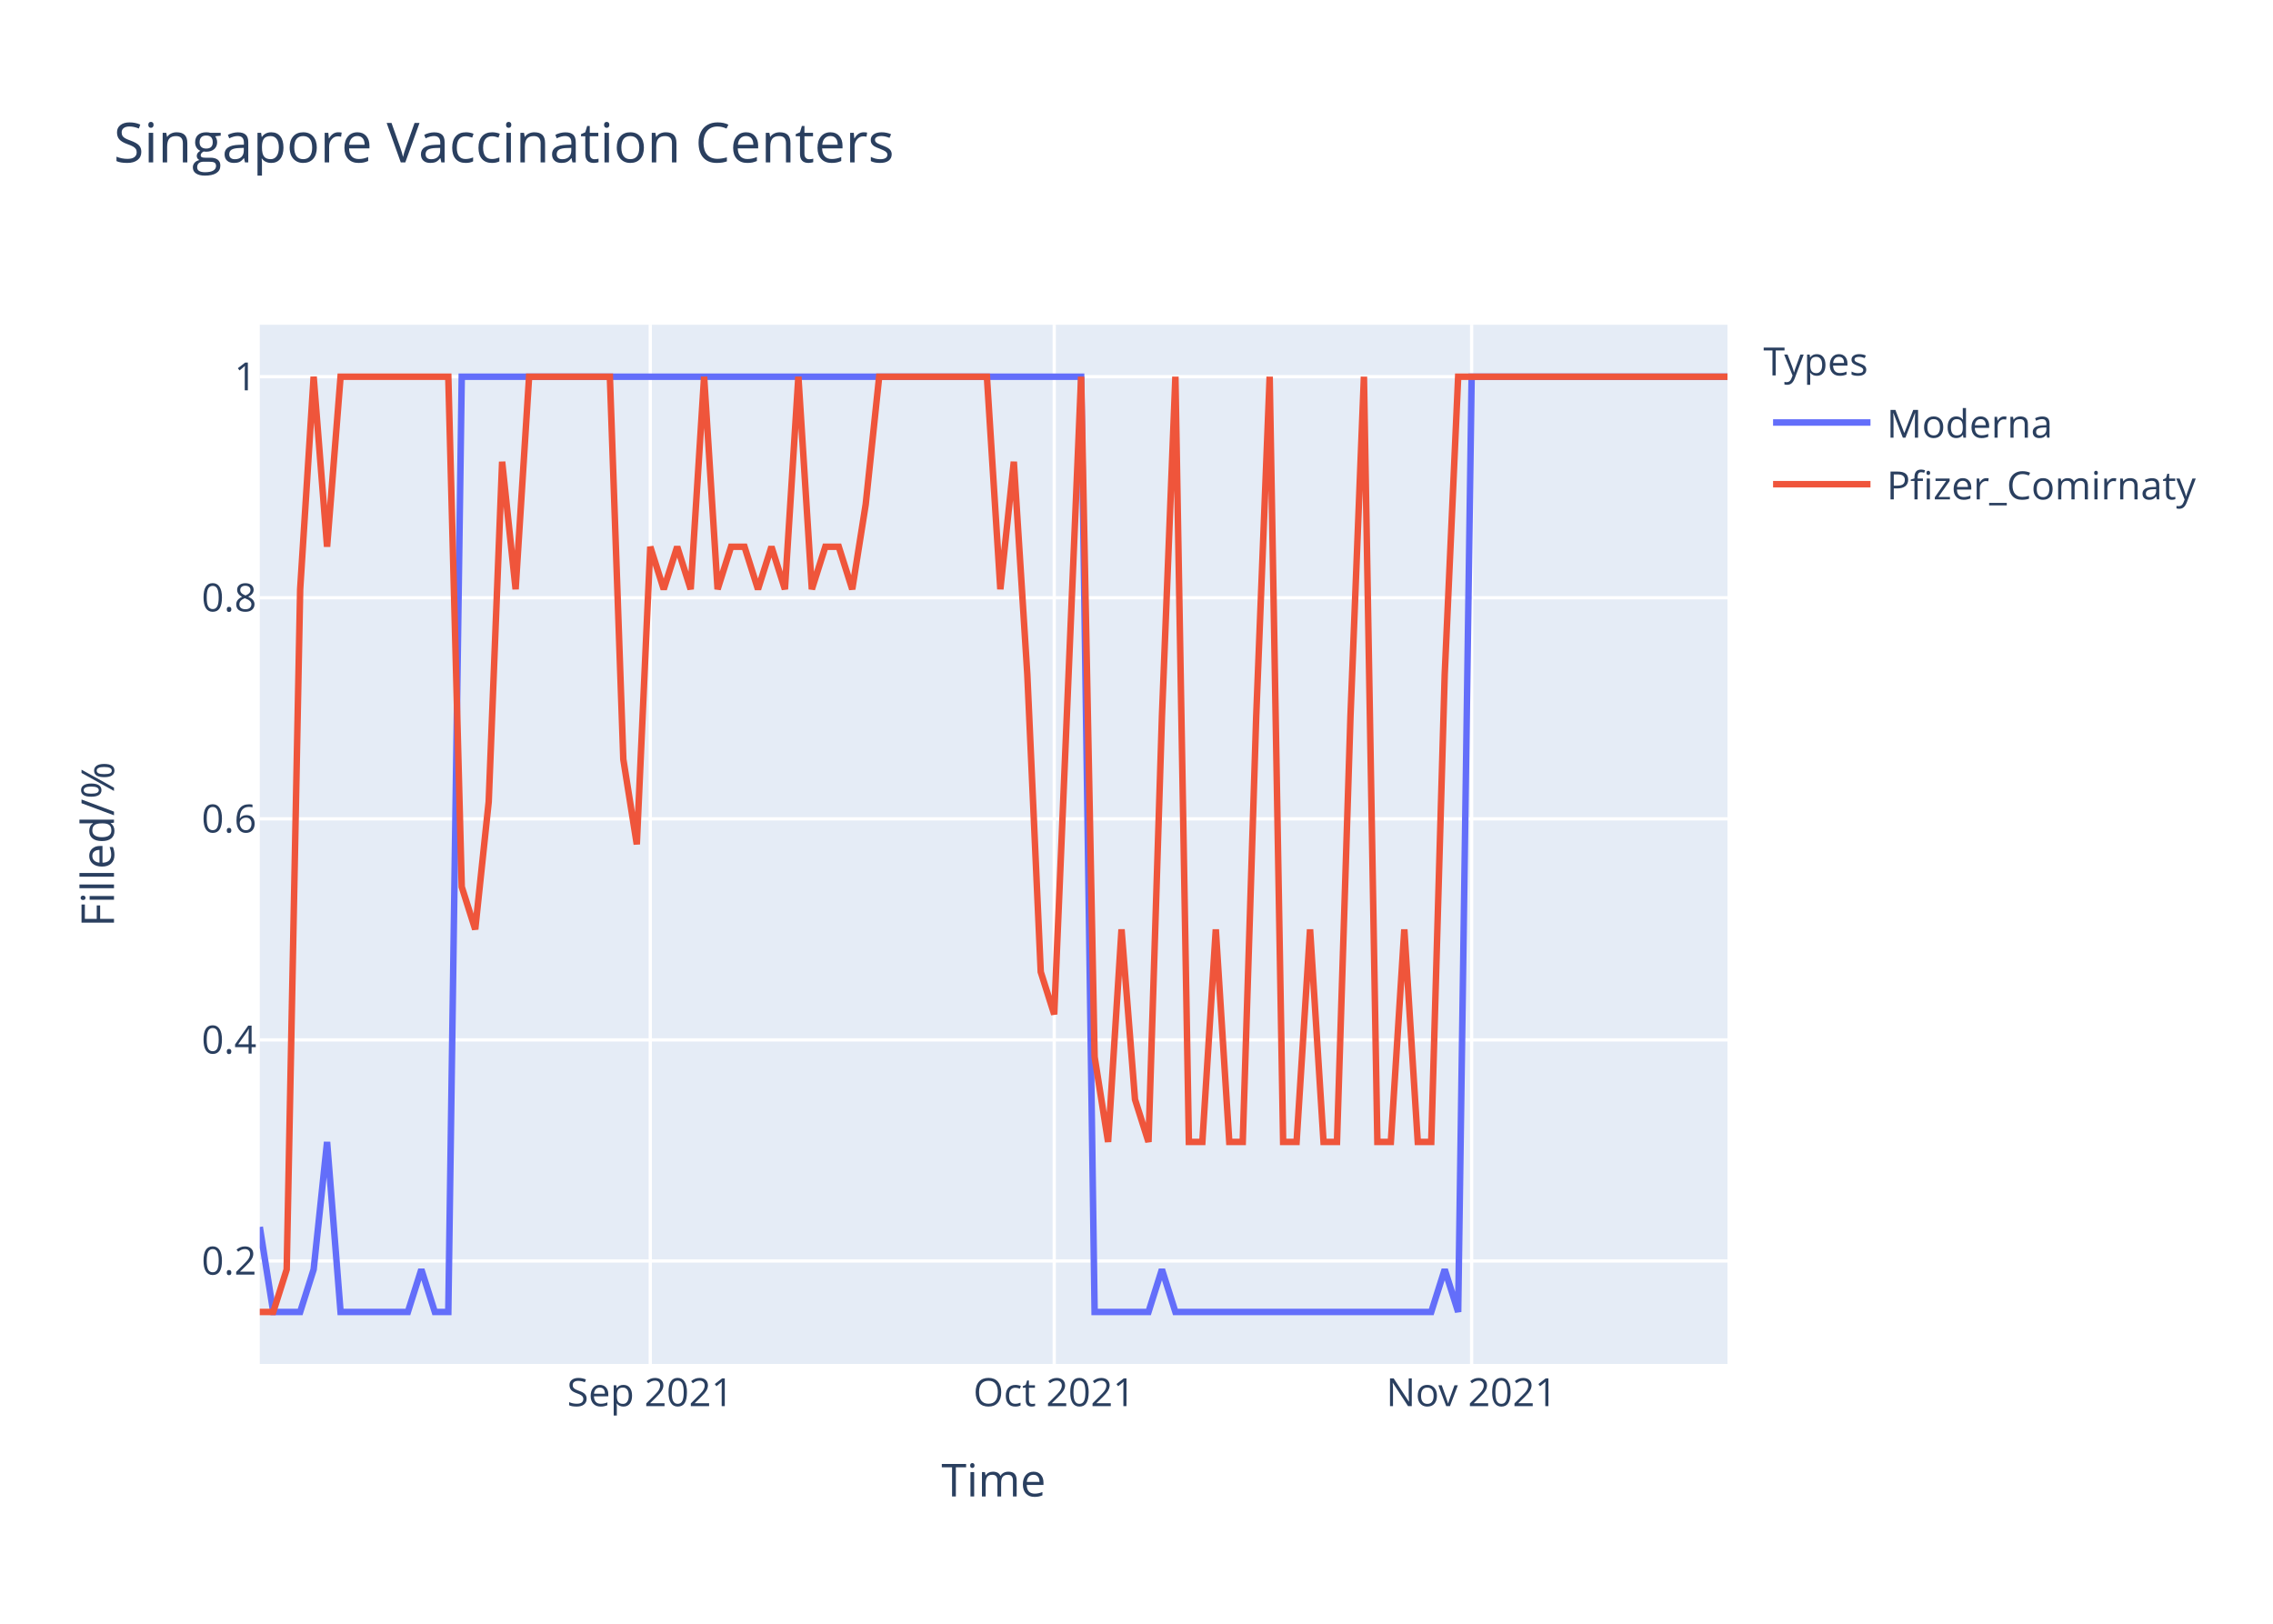
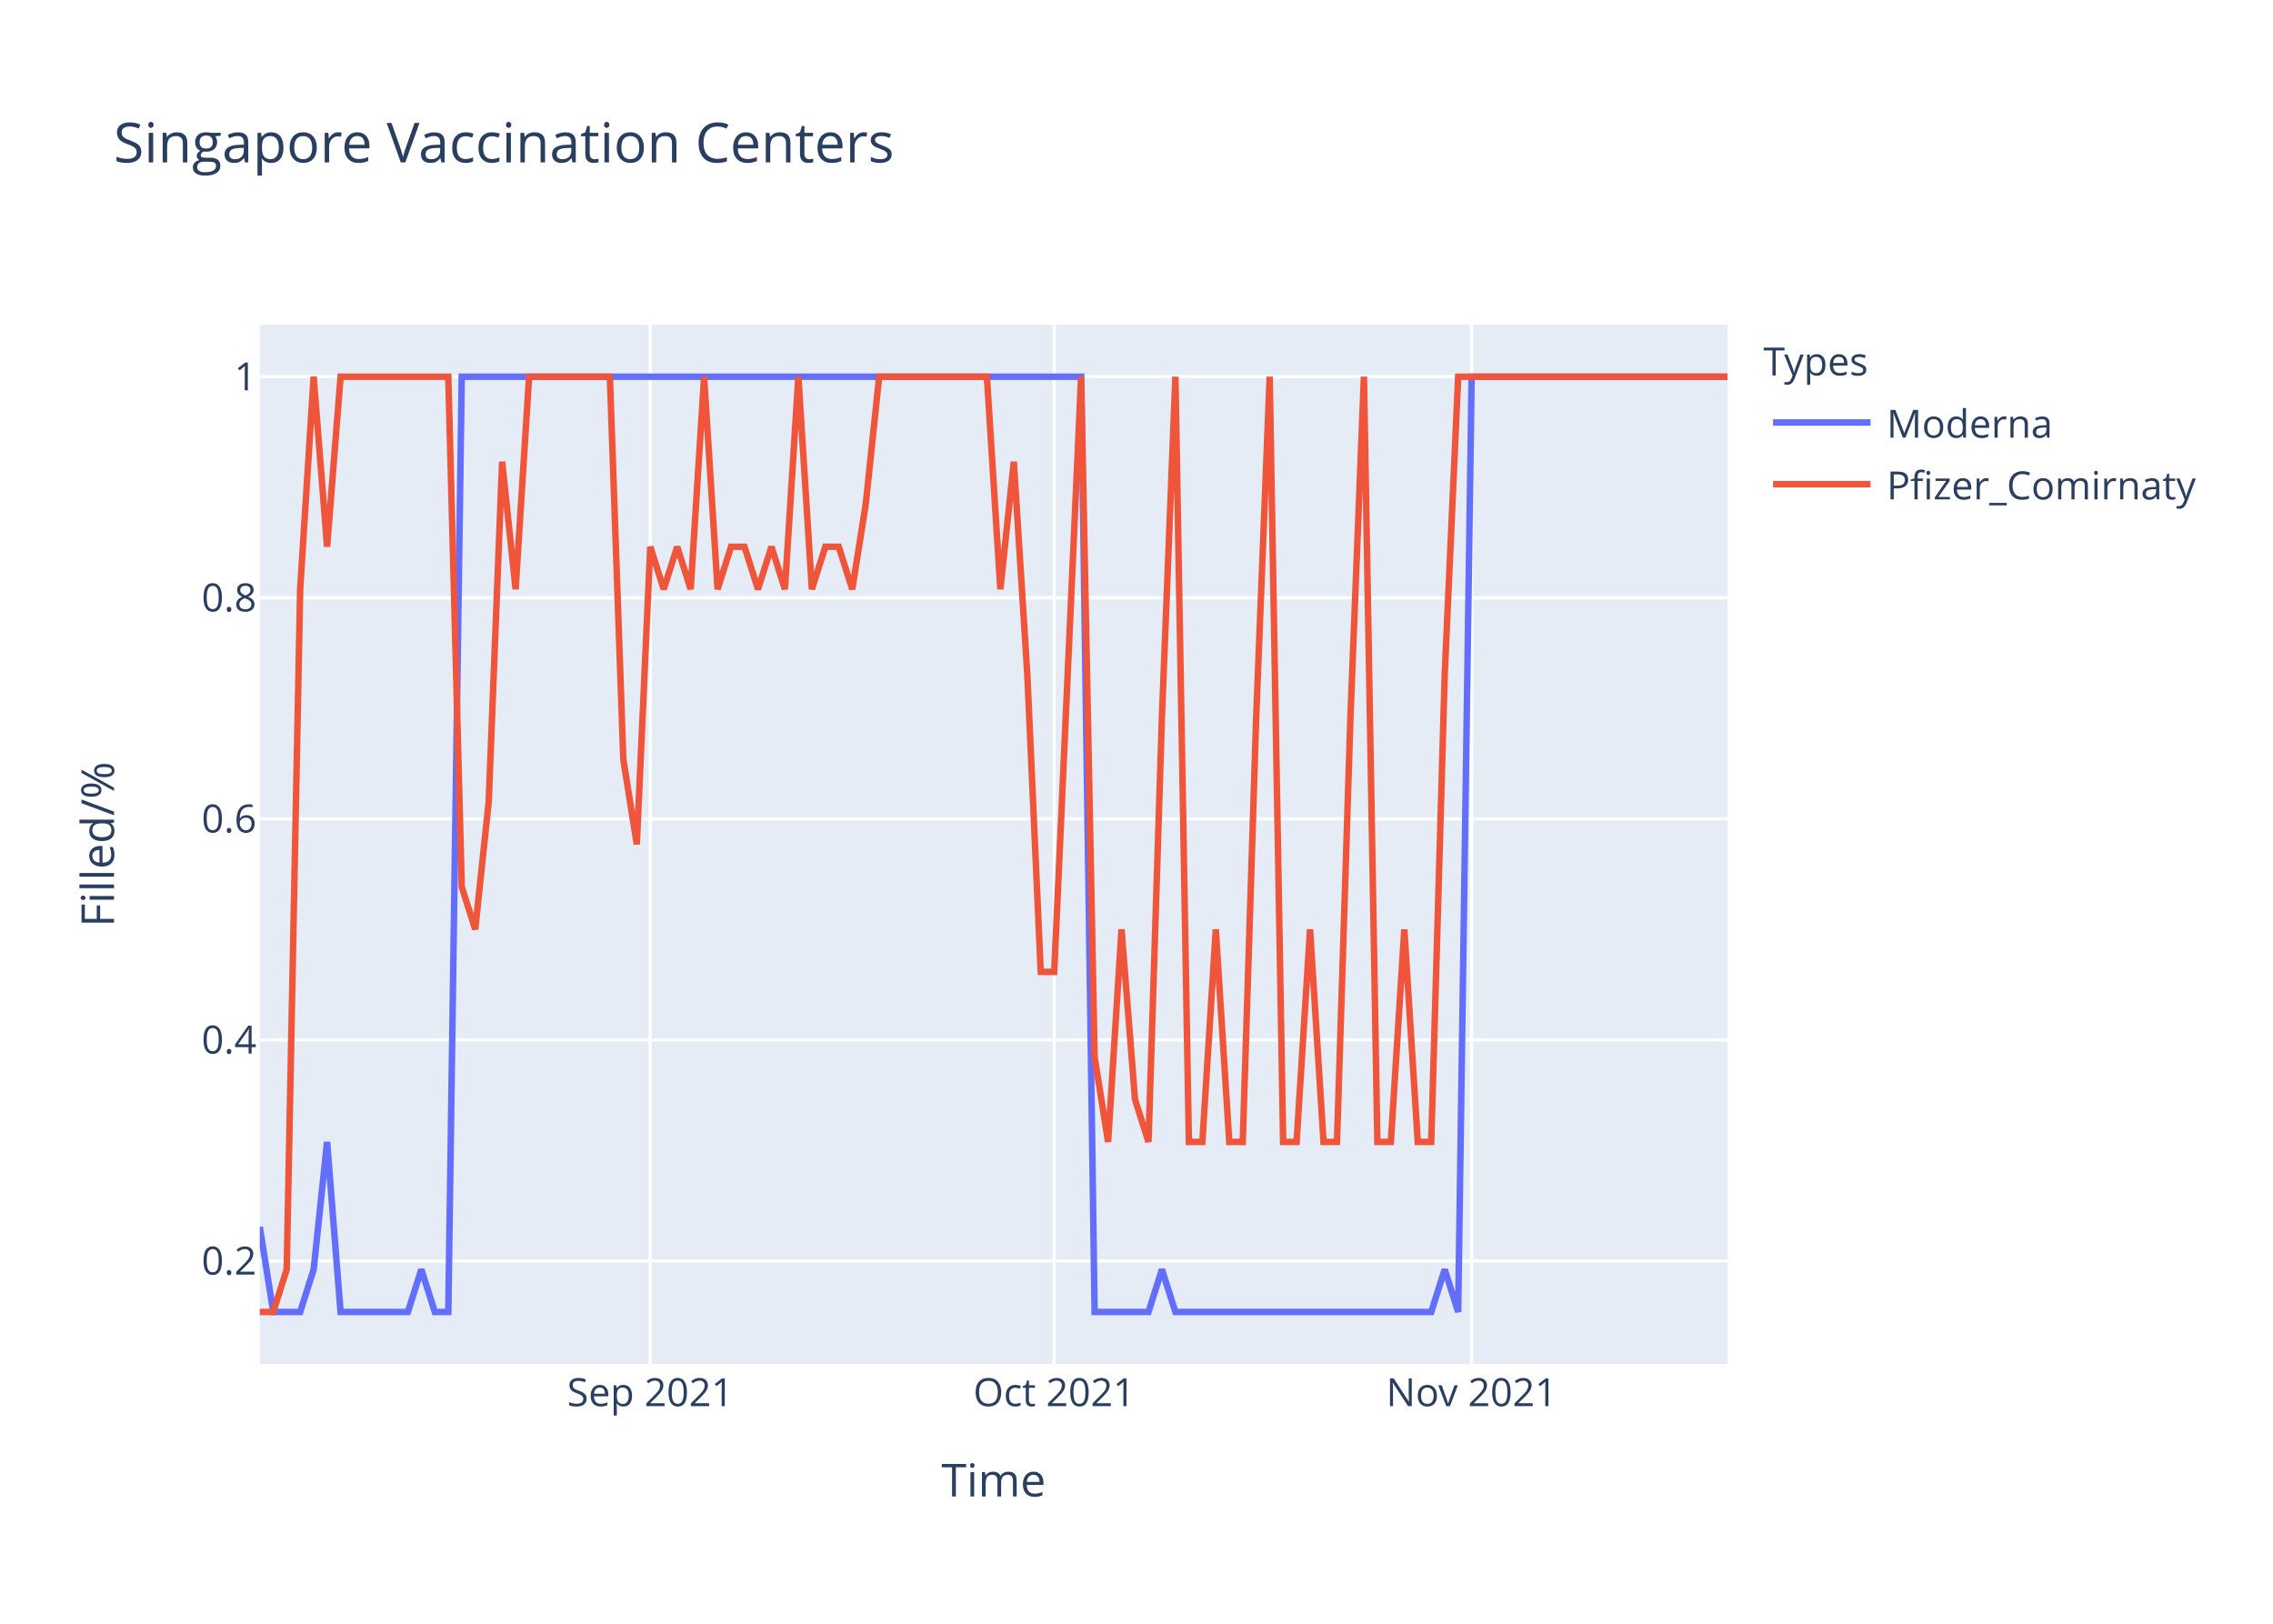
<svg xmlns="http://www.w3.org/2000/svg" class="main-svg" width="700" height="500" style="" viewBox="0 0 700 500">
  <rect x="0" y="0" width="700" height="500" style="fill: rgb(255, 255, 255); fill-opacity: 1;" />
-   <defs id="defs-3ae499">
+   <defs id="defs-dfb3af">
    <g class="clips">
-       <clipPath id="clip3ae499xyplot" class="plotclip">
+       <clipPath id="clipdfb3afxyplot" class="plotclip">
        <rect width="452" height="320" />
      </clipPath>
-       <clipPath class="axesclip" id="clip3ae499x">
+       <clipPath class="axesclip" id="clipdfb3afx">
        <rect x="80" y="0" width="452" height="500" />
      </clipPath>
-       <clipPath class="axesclip" id="clip3ae499y">
+       <clipPath class="axesclip" id="clipdfb3afy">
        <rect x="0" y="100" width="700" height="320" />
      </clipPath>
-       <clipPath class="axesclip" id="clip3ae499xy">
+       <clipPath class="axesclip" id="clipdfb3afxy">
        <rect x="80" y="100" width="452" height="320" />
      </clipPath>
    </g>
    <g class="gradients" />
  </defs>
  <g class="bglayer">
    <rect class="bg" x="80" y="100" width="452" height="320" style="fill: rgb(229, 236, 246); fill-opacity: 1; stroke-width: 0;" />
  </g>
  <g class="layer-below">
    <g class="imagelayer" />
    <g class="shapelayer" />
  </g>
  <g class="cartesianlayer">
    <g class="subplot xy">
      <g class="layer-subplot">
        <g class="shapelayer" />
        <g class="imagelayer" />
      </g>
      <g class="gridlayer">
        <g class="x">
          <path class="xgrid crisp" transform="translate(200.26,0)" d="M0,100v320" style="stroke: rgb(255, 255, 255); stroke-opacity: 1; stroke-width: 1px;" />
          <path class="xgrid crisp" transform="translate(324.66,0)" d="M0,100v320" style="stroke: rgb(255, 255, 255); stroke-opacity: 1; stroke-width: 1px;" />
          <path class="xgrid crisp" transform="translate(453.21,0)" d="M0,100v320" style="stroke: rgb(255, 255, 255); stroke-opacity: 1; stroke-width: 1px;" />
        </g>
        <g class="y">
          <path class="ygrid crisp" transform="translate(0,388.29)" d="M80,0h452" style="stroke: rgb(255, 255, 255); stroke-opacity: 1; stroke-width: 1px;" />
          <path class="ygrid crisp" transform="translate(0,320.22)" d="M80,0h452" style="stroke: rgb(255, 255, 255); stroke-opacity: 1; stroke-width: 1px;" />
          <path class="ygrid crisp" transform="translate(0,252.15)" d="M80,0h452" style="stroke: rgb(255, 255, 255); stroke-opacity: 1; stroke-width: 1px;" />
          <path class="ygrid crisp" transform="translate(0,184.07)" d="M80,0h452" style="stroke: rgb(255, 255, 255); stroke-opacity: 1; stroke-width: 1px;" />
          <path class="ygrid crisp" transform="translate(0,116)" d="M80,0h452" style="stroke: rgb(255, 255, 255); stroke-opacity: 1; stroke-width: 1px;" />
        </g>
      </g>
      <g class="zerolinelayer" />
      <path class="xlines-below" />
      <path class="ylines-below" />
      <g class="overlines-below" />
      <g class="xaxislayer-below" />
      <g class="yaxislayer-below" />
      <g class="overaxes-below" />
-       <g class="plot" transform="translate(80,100)" clip-path="url('#clip3ae499xyplot')">
+       <g class="plot" transform="translate(80,100)" clip-path="url('#clipdfb3afxyplot')">
        <g class="scatterlayer mlayer">
-           <g class="trace scatter trace0241a5" style="stroke-miterlimit: 2; opacity: 1;">
+           <g class="trace scatter trace8ebaf4" style="stroke-miterlimit: 2; opacity: 1;">
            <g class="fills" />
            <g class="errorbars" />
            <g class="lines">
              <path class="js-line" d="M0,277.82L4.15,304L8.29,304L12.44,304L16.59,290.91L20.73,251.64L24.88,304L45.61,304L49.76,290.91L53.91,304L58.06,304L62.2,16L66.35,16L252.95,16L257.1,304L273.69,304L277.83,290.91L281.98,304L286.13,304L360.77,304L364.92,290.91L369.06,304L373.21,16L452,16" style="vector-effect: non-scaling-stroke; fill: none; stroke: rgb(99, 110, 250); stroke-opacity: 1; stroke-width: 2px; opacity: 1;" />
            </g>
            <g class="points" />
            <g class="text" />
          </g>
-           <g class="trace scatter trace8313a1" style="stroke-miterlimit: 2; opacity: 1;">
+           <g class="trace scatter trace77bd51" style="stroke-miterlimit: 2; opacity: 1;">
            <g class="fills" />
            <g class="errorbars" />
            <g class="lines">
-               <path class="js-line" d="M0,304L4.15,304L8.29,290.91L12.44,81.45L16.59,16L20.73,68.36L24.88,16L58.06,16L62.2,173.09L66.35,186.18L70.5,146.91L74.64,42.18L78.79,81.45L82.94,16L87.08,16L107.82,16L111.96,133.82L116.11,160L120.26,68.36L124.4,81.45L128.55,68.36L132.7,81.45L136.84,16L140.99,81.45L145.14,68.36L149.28,68.36L153.43,81.45L157.58,68.36L161.72,81.45L165.87,16L170.02,81.45L174.17,68.36L178.31,68.36L182.46,81.45L186.61,55.27L190.75,16L194.9,16L223.93,16L228.07,81.45L232.22,42.18L236.37,107.64L240.51,199.27L244.66,212.36L252.95,16L257.1,225.45L261.25,251.64L265.39,186.18L269.54,238.55L273.69,251.64L277.83,120.73L281.98,16L286.13,251.64L290.28,251.64L294.42,186.18L298.57,251.64L302.72,251.64L306.86,120.73L311.01,16L315.16,251.64L319.3,251.64L323.45,186.18L327.6,251.64L331.74,251.64L335.89,120.73L340.04,16L344.18,251.64L348.33,251.64L352.48,186.18L356.62,251.64L360.77,251.64L364.92,107.64L369.06,16L373.21,16L452,16" style="vector-effect: non-scaling-stroke; fill: none; stroke: rgb(239, 85, 59); stroke-opacity: 1; stroke-width: 2px; opacity: 1;" />
+               <path class="js-line" d="M0,304L4.15,304L8.29,290.91L12.44,81.45L16.59,16L20.73,68.36L24.88,16L58.06,16L62.2,173.09L66.35,186.18L70.5,146.91L74.64,42.18L78.79,81.45L82.94,16L87.08,16L107.82,16L111.96,133.82L116.11,160L120.26,68.36L124.4,81.45L128.55,68.36L132.7,81.45L136.84,16L140.99,81.45L145.14,68.36L149.28,68.36L153.43,81.45L157.58,68.36L161.72,81.45L165.87,16L170.02,81.45L174.17,68.36L178.31,68.36L182.46,81.45L186.61,55.27L190.75,16L194.9,16L223.93,16L228.07,81.45L232.22,42.18L236.37,107.64L240.51,199.27L244.66,199.27L252.95,16L257.1,225.45L261.25,251.64L265.39,186.18L269.54,238.55L273.69,251.64L277.83,120.73L281.98,16L286.13,251.64L290.28,251.64L294.42,186.18L298.57,251.64L302.72,251.64L306.86,120.73L311.01,16L315.16,251.64L319.3,251.64L323.45,186.18L327.6,251.64L331.74,251.64L335.89,120.73L340.04,16L344.18,251.64L348.33,251.64L352.48,186.18L356.62,251.64L360.77,251.64L364.92,107.64L369.06,16L373.21,16L452,16" style="vector-effect: non-scaling-stroke; fill: none; stroke: rgb(239, 85, 59); stroke-opacity: 1; stroke-width: 2px; opacity: 1;" />
            </g>
            <g class="points" />
            <g class="text" />
          </g>
        </g>
      </g>
      <g class="overplot" />
      <path class="xlines-above crisp" d="M0,0" style="fill: none;" />
      <path class="ylines-above crisp" d="M0,0" style="fill: none;" />
      <g class="overlines-above" />
      <g class="xaxislayer-above">
        <g class="xtick">
          <text text-anchor="middle" x="0" y="433" transform="translate(200.26,0)" style="font-family: 'Open Sans', verdana, arial, sans-serif; font-size: 12px; fill: rgb(42, 63, 95); fill-opacity: 1; white-space: pre;">Sep 2021</text>
        </g>
        <g class="xtick">
          <text text-anchor="middle" x="0" y="433" transform="translate(324.66,0)" style="font-family: 'Open Sans', verdana, arial, sans-serif; font-size: 12px; fill: rgb(42, 63, 95); fill-opacity: 1; white-space: pre;">Oct 2021</text>
        </g>
        <g class="xtick">
          <text text-anchor="middle" x="0" y="433" transform="translate(453.21,0)" style="font-family: 'Open Sans', verdana, arial, sans-serif; font-size: 12px; fill: rgb(42, 63, 95); fill-opacity: 1; white-space: pre;">Nov 2021</text>
        </g>
      </g>
      <g class="yaxislayer-above">
        <g class="ytick">
          <text text-anchor="end" x="79" y="4.2" transform="translate(0,388.29)" style="font-family: 'Open Sans', verdana, arial, sans-serif; font-size: 12px; fill: rgb(42, 63, 95); fill-opacity: 1; white-space: pre;">0.2</text>
        </g>
        <g class="ytick">
          <text text-anchor="end" x="79" y="4.2" transform="translate(0,320.22)" style="font-family: 'Open Sans', verdana, arial, sans-serif; font-size: 12px; fill: rgb(42, 63, 95); fill-opacity: 1; white-space: pre;">0.4</text>
        </g>
        <g class="ytick">
          <text text-anchor="end" x="79" y="4.2" transform="translate(0,252.15)" style="font-family: 'Open Sans', verdana, arial, sans-serif; font-size: 12px; fill: rgb(42, 63, 95); fill-opacity: 1; white-space: pre;">0.6</text>
        </g>
        <g class="ytick">
          <text text-anchor="end" x="79" y="4.2" transform="translate(0,184.07)" style="font-family: 'Open Sans', verdana, arial, sans-serif; font-size: 12px; fill: rgb(42, 63, 95); fill-opacity: 1; white-space: pre;">0.8</text>
        </g>
        <g class="ytick">
          <text text-anchor="end" x="79" y="4.2" transform="translate(0,116)" style="font-family: 'Open Sans', verdana, arial, sans-serif; font-size: 12px; fill: rgb(42, 63, 95); fill-opacity: 1; white-space: pre;">1</text>
        </g>
      </g>
      <g class="overaxes-above" />
    </g>
  </g>
  <g class="polarlayer" />
  <g class="ternarylayer" />
  <g class="geolayer" />
  <g class="funnelarealayer" />
  <g class="pielayer" />
  <g class="treemaplayer" />
  <g class="sunburstlayer" />
  <g class="glimages" />
-   <defs id="topdefs-3ae499">
+   <defs id="topdefs-dfb3af">
    <g class="clips" />
-     <clipPath id="legend3ae499">
+     <clipPath id="legenddfb3af">
      <rect width="147" height="64" x="0" y="0" />
    </clipPath>
  </defs>
  <g class="layer-above">
    <g class="imagelayer" />
    <g class="shapelayer" />
  </g>
  <g class="infolayer">
    <g class="legend" pointer-events="all" transform="translate(541.04,100)">
      <rect class="bg" shape-rendering="crispEdges" width="147" height="64" x="0" y="0" style="stroke: rgb(68, 68, 68); stroke-opacity: 1; fill: rgb(255, 255, 255); fill-opacity: 1; stroke-width: 0px;" />
-       <g class="scrollbox" transform="" clip-path="url('#legend3ae499')">
+       <g class="scrollbox" transform="" clip-path="url('#legenddfb3af')">
        <text class="legendtitletext" text-anchor="start" x="2" y="15.6" style="font-family: 'Open Sans', verdana, arial, sans-serif; font-size: 12px; fill: rgb(42, 63, 95); fill-opacity: 1; white-space: pre;">Types</text>
        <g class="groups" transform="">
          <g class="traces" transform="translate(0,30.1)" style="opacity: 1;">
            <text class="legendtext" text-anchor="start" x="40" y="4.68" style="font-family: 'Open Sans', verdana, arial, sans-serif; font-size: 12px; fill: rgb(42, 63, 95); fill-opacity: 1; white-space: pre;">Moderna</text>
            <g class="layers" style="opacity: 1;">
              <g class="legendfill" />
              <g class="legendlines">
                <path class="js-line" d="M5,0h30" style="fill: none; stroke: rgb(99, 110, 250); stroke-opacity: 1; stroke-width: 2px;" />
              </g>
              <g class="legendsymbols">
                <g class="legendpoints" />
              </g>
            </g>
            <rect class="legendtoggle" x="0" y="-9.5" width="141.656" height="19" style="fill: rgb(0, 0, 0); fill-opacity: 0;" />
          </g>
        </g>
        <g class="groups" transform="">
          <g class="traces" transform="translate(0,49.1)" style="opacity: 1;">
            <text class="legendtext" text-anchor="start" x="40" y="4.68" style="font-family: 'Open Sans', verdana, arial, sans-serif; font-size: 12px; fill: rgb(42, 63, 95); fill-opacity: 1; white-space: pre;">Pfizer_Comirnaty</text>
            <g class="layers" style="opacity: 1;">
              <g class="legendfill" />
              <g class="legendlines">
                <path class="js-line" d="M5,0h30" style="fill: none; stroke: rgb(239, 85, 59); stroke-opacity: 1; stroke-width: 2px;" />
              </g>
              <g class="legendsymbols">
                <g class="legendpoints" />
              </g>
            </g>
            <rect class="legendtoggle" x="0" y="-9.5" width="141.656" height="19" style="fill: rgb(0, 0, 0); fill-opacity: 0;" />
          </g>
        </g>
      </g>
      <rect class="scrollbar" rx="20" ry="3" width="0" height="0" x="0" y="0" style="fill: rgb(128, 139, 164); fill-opacity: 1;" />
    </g>
    <g class="g-gtitle">
      <text class="gtitle" x="35" y="50" text-anchor="start" dy="0em" style="font-family: 'Open Sans', verdana, arial, sans-serif; font-size: 17px; fill: rgb(42, 63, 95); opacity: 1; font-weight: normal; white-space: pre;">Singapore Vaccination Centers</text>
    </g>
    <g class="g-xtitle">
      <text class="xtitle" x="306" y="460.8" text-anchor="middle" style="font-family: 'Open Sans', verdana, arial, sans-serif; font-size: 14px; fill: rgb(42, 63, 95); opacity: 1; font-weight: normal; white-space: pre;">Time</text>
    </g>
    <g class="g-ytitle">
      <text class="ytitle" transform="rotate(-90,35.10625,260)" x="35.106" y="260" text-anchor="middle" style="font-family: 'Open Sans', verdana, arial, sans-serif; font-size: 14px; fill: rgb(42, 63, 95); opacity: 1; font-weight: normal; white-space: pre;">Filled/%</text>
    </g>
  </g>
</svg>
